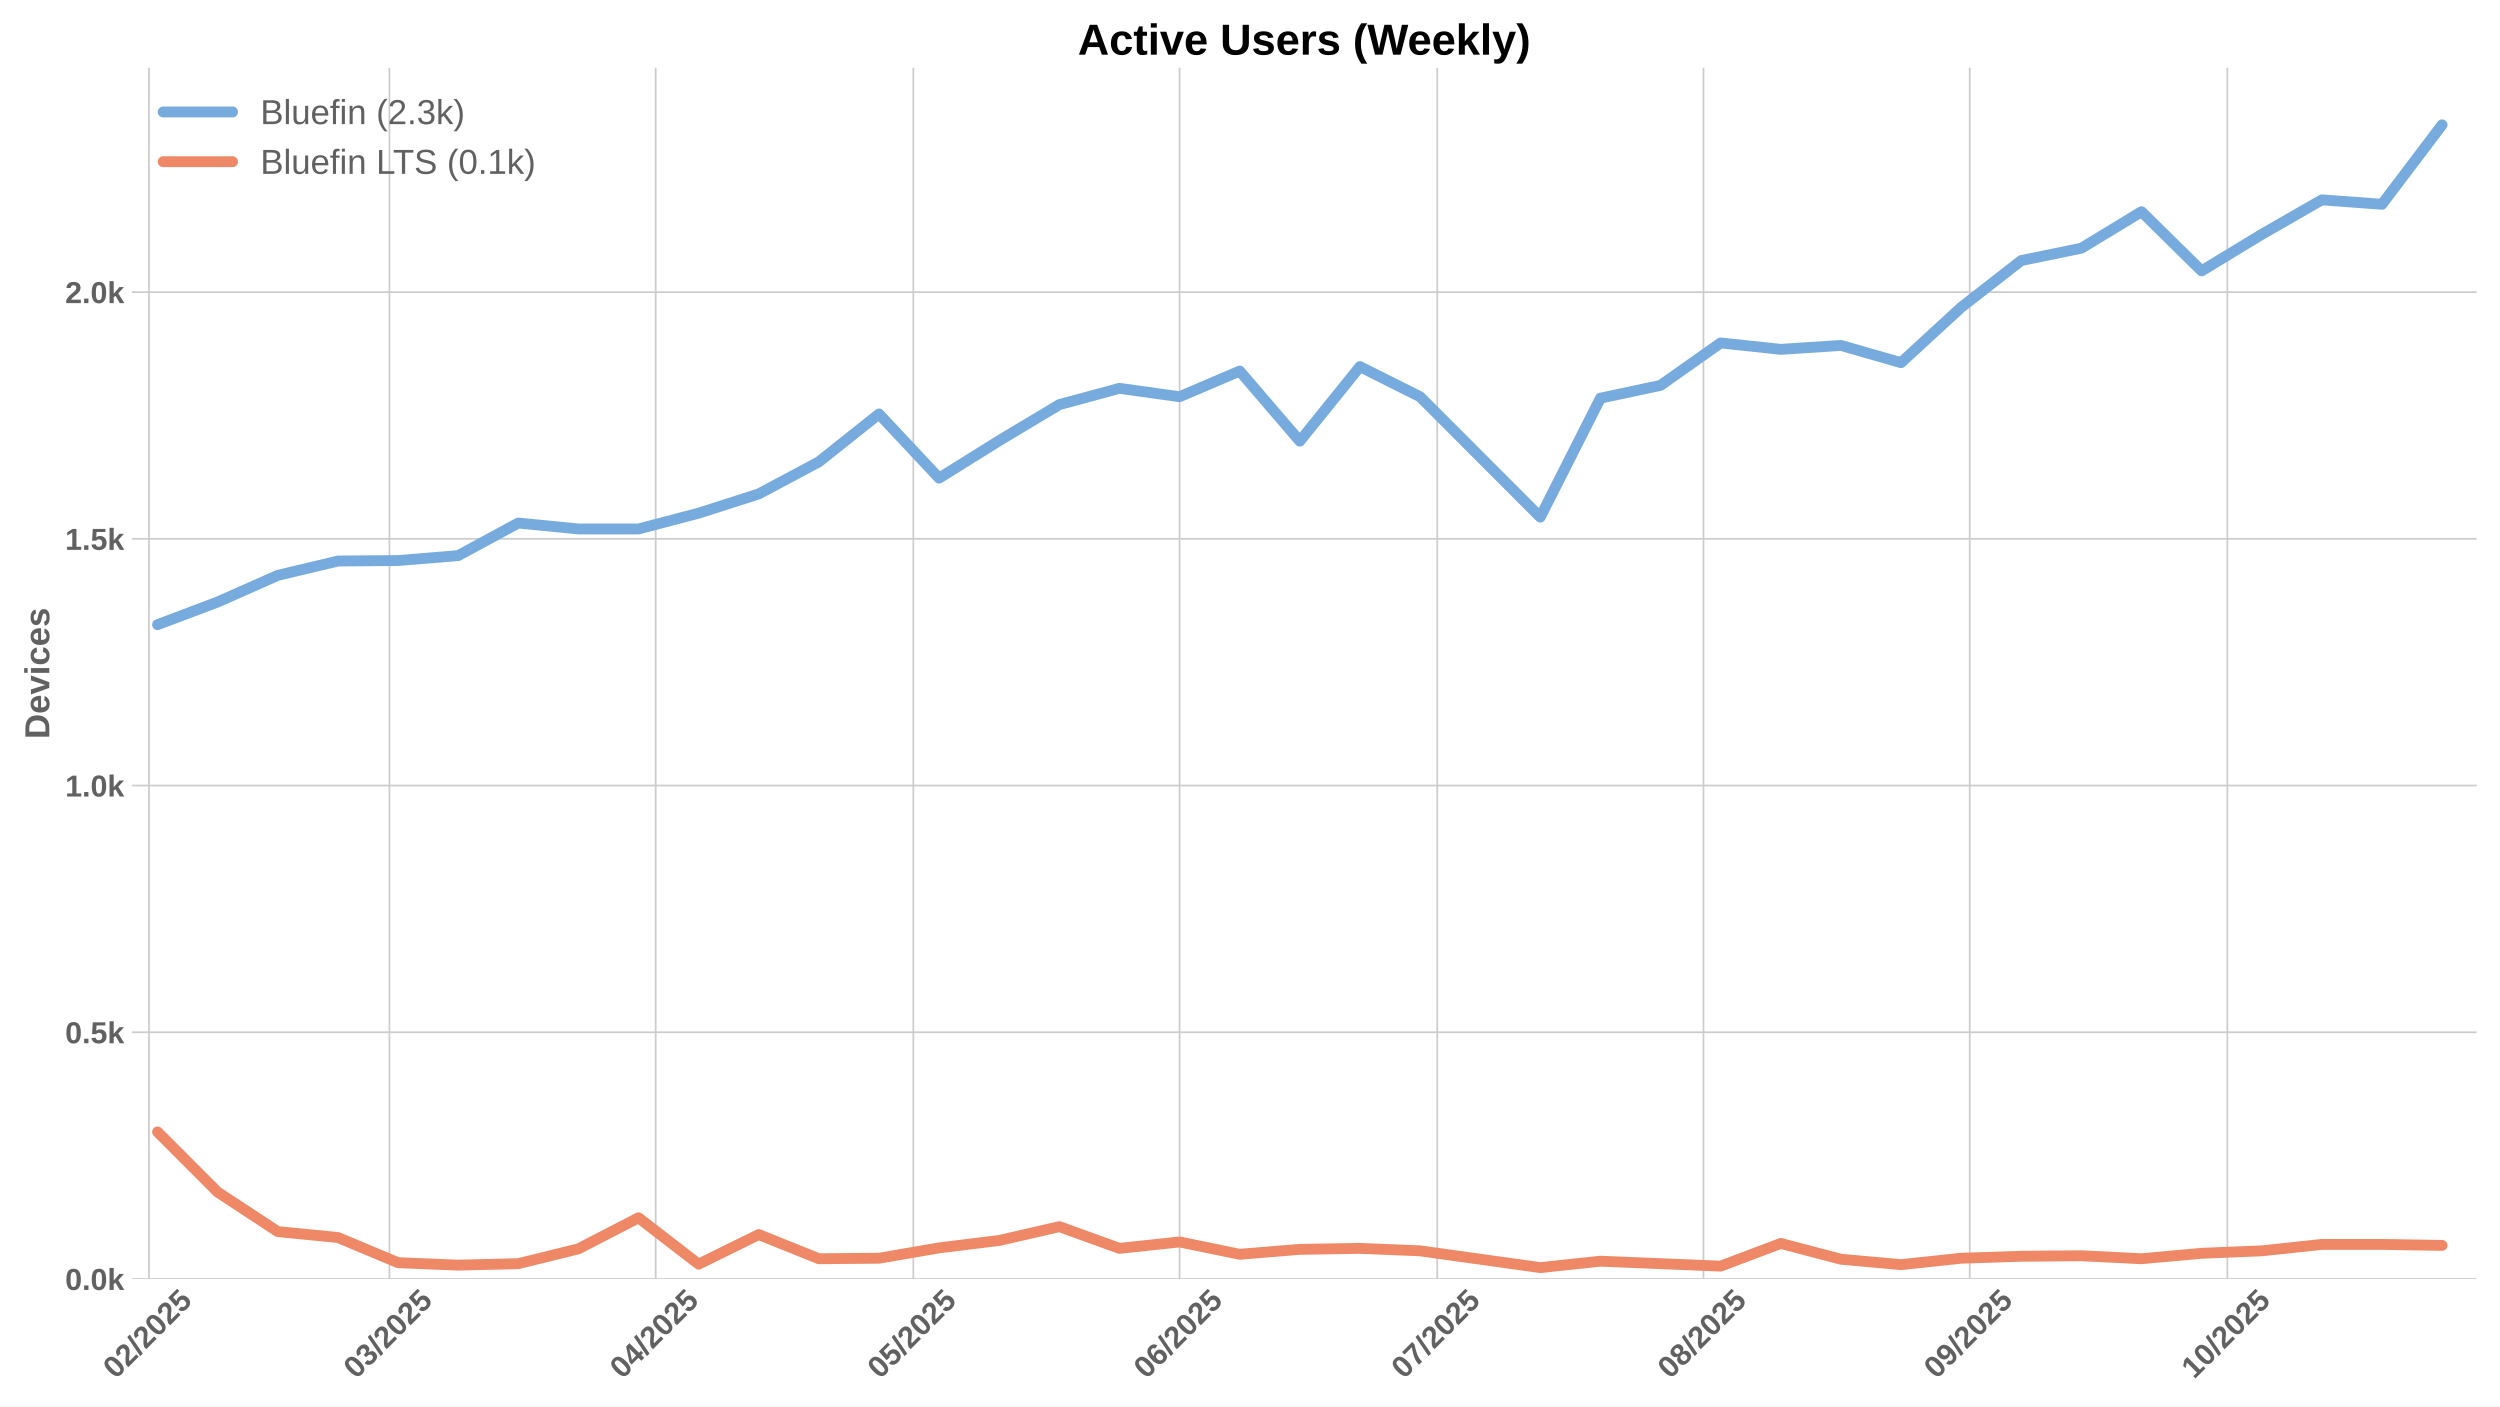
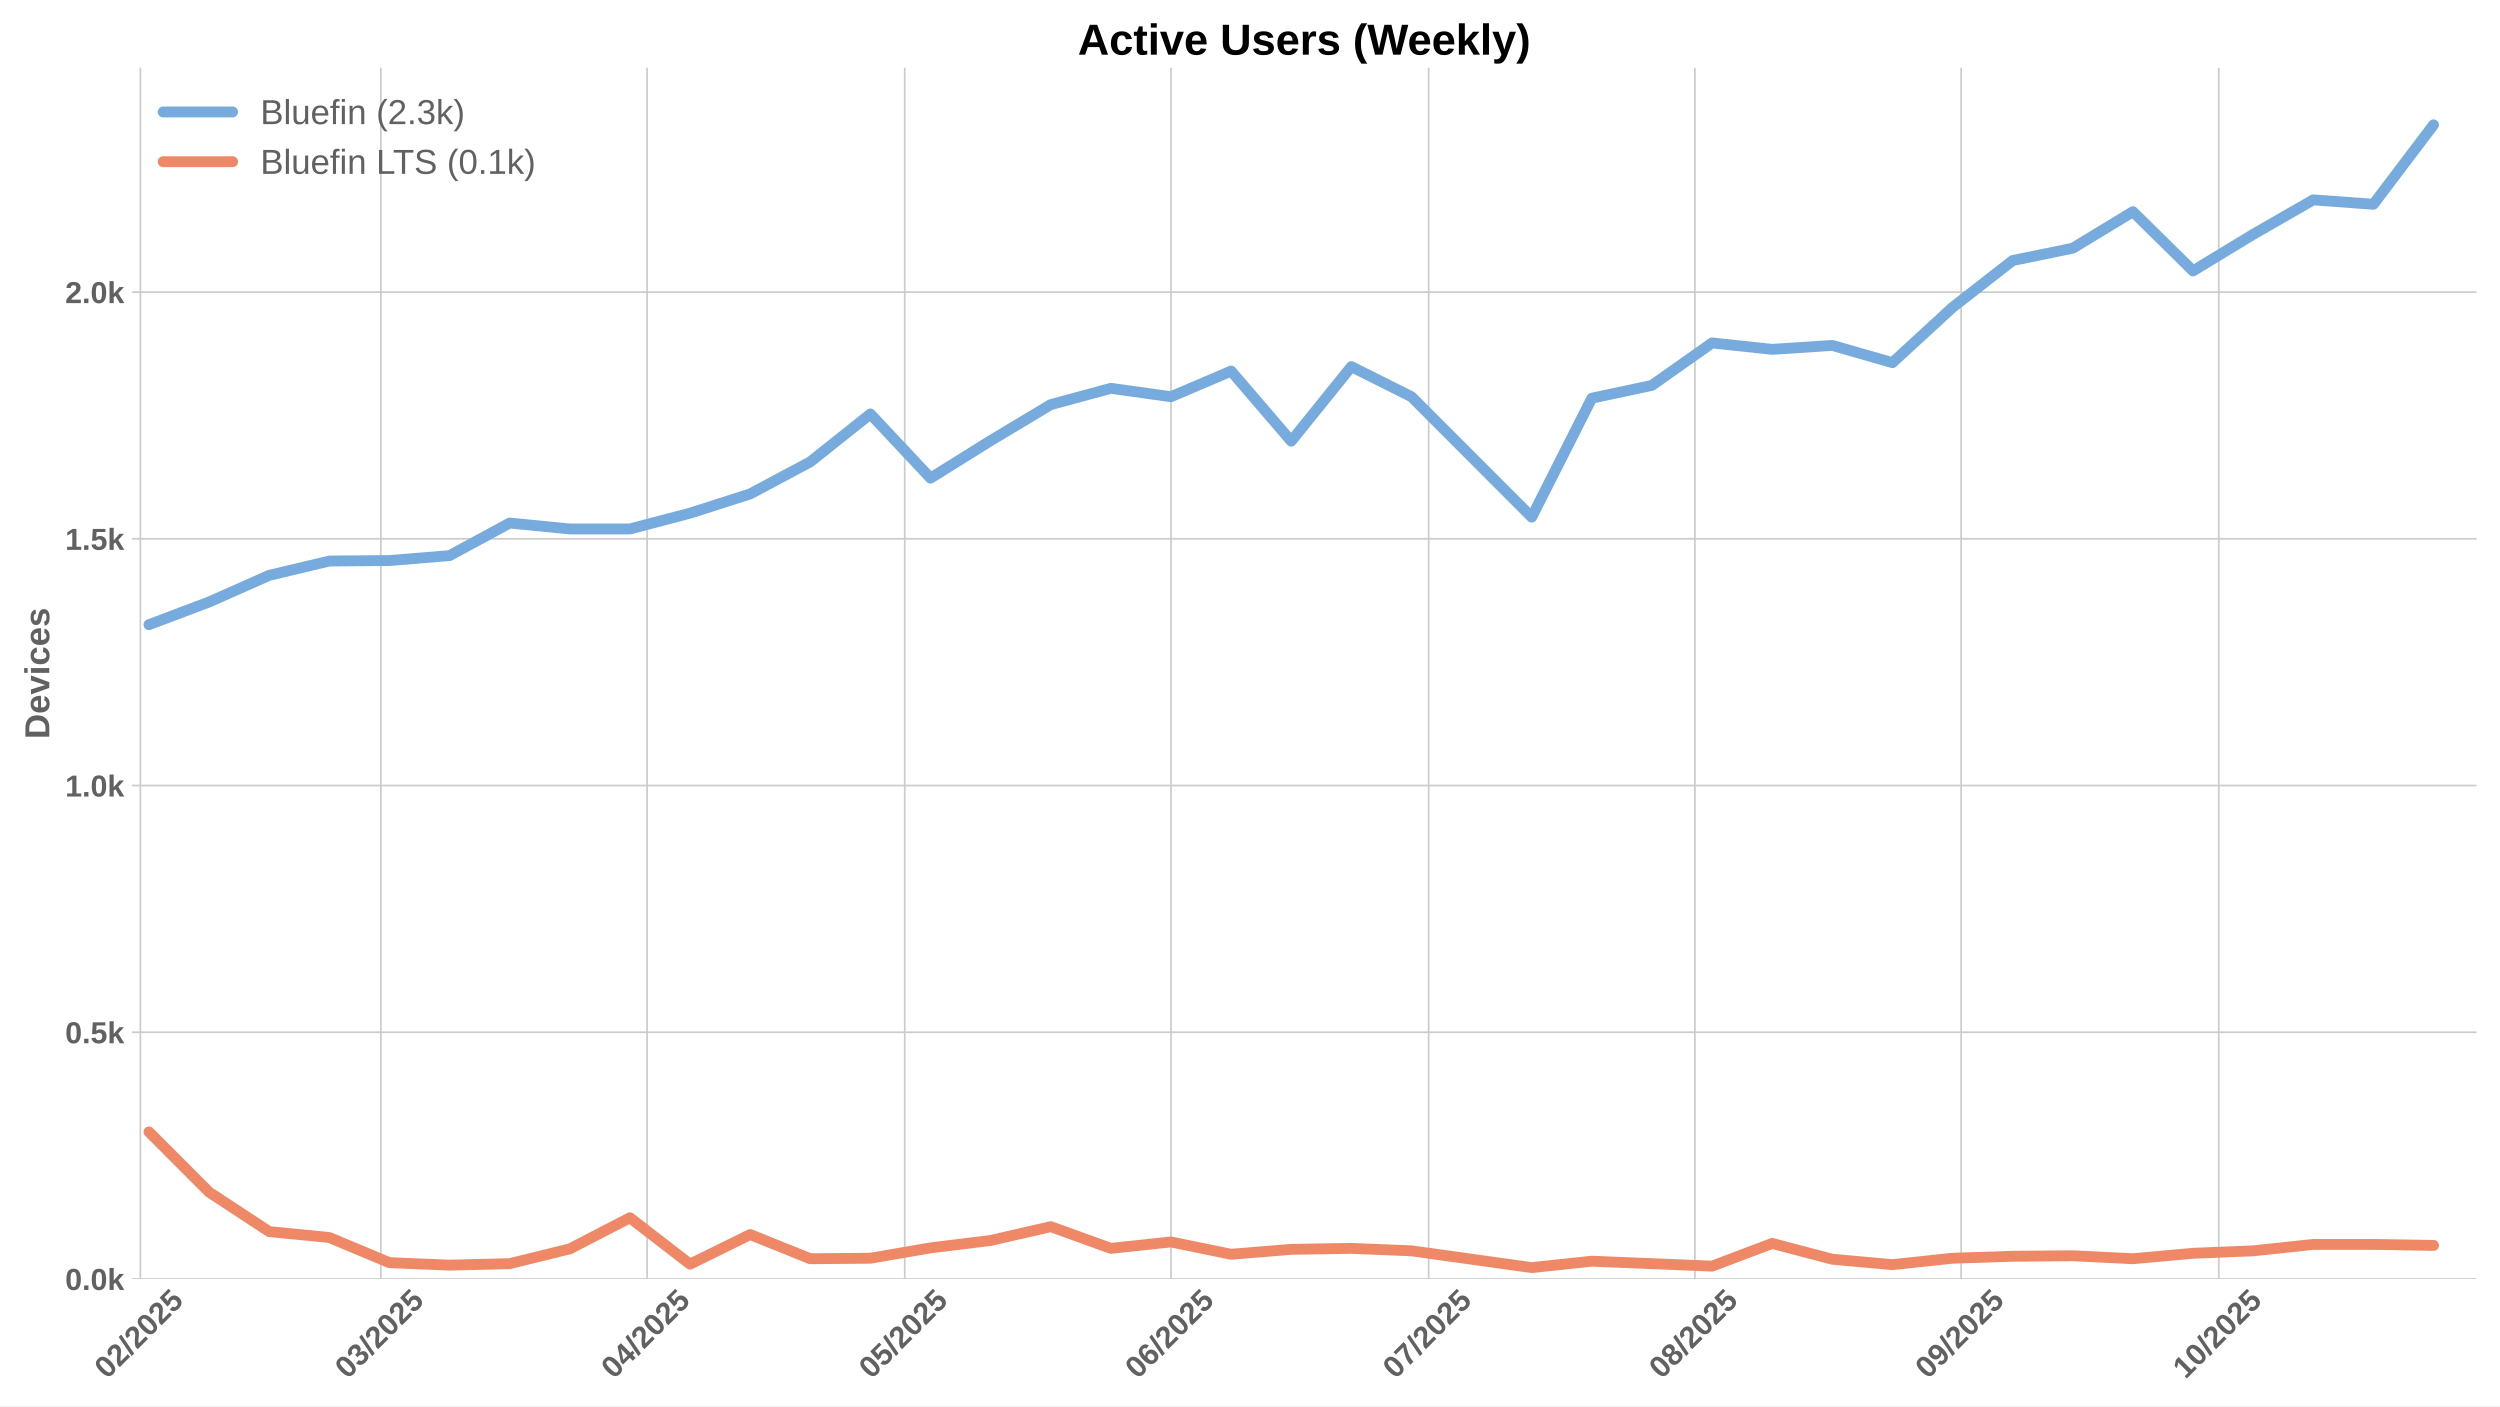
<svg xmlns="http://www.w3.org/2000/svg" xmlns:xlink="http://www.w3.org/1999/xlink" width="1152pt" height="648pt" viewBox="0 0 1152 648" version="1.1">
  <defs>
    <style type="text/css">*{stroke-linejoin: round; stroke-linecap: butt}</style>
  </defs>
  <g id="figure_1">
    <g id="patch_1">
      <path d="M 0 648  L 1152 648  L 1152 0  L 0 0  z " style="fill: #ffffff" />
    </g>
    <g id="axes_1">
      <g id="patch_2">
        <path d="M 60.78 589.343  L 1141.2 589.343  L 1141.2 31.2  L 60.78 31.2  z " style="fill: #ffffff" />
      </g>
      <g id="matplotlib.axis_1">
        <g id="xtick_1">
          <g id="line2d_1">
-             <path d="M 68.638 589.343  L 68.638 31.2  " clip-path="url(#p737e55e850)" style="fill: none; stroke: #cccccc; stroke-width: 0.8; stroke-linecap: round" />
+             <path d="M 64.682 589.343  L 64.682 31.2  " clip-path="url(#p8b0624a74e)" style="fill: none; stroke: #cccccc; stroke-width: 0.8; stroke-linecap: round" />
          </g>
          <g id="line2d_2" />
          <g id="text_1">
-             <g style="fill: #616161" transform="translate(53.30757 635.7977) rotate(-45) scale(0.14 -0.14)">
+             <g style="fill: #616161" transform="translate(49.35197 635.7977) rotate(-45) scale(0.14 -0.14)">
              <defs>
                <path id="LiberationSans-Bold-30" d="M 3297 2203  Q 3297 1088 2914 512  Q 2531 -63 1766 -63  Q 253 -63 253 2203  Q 253 2994 418 3494  Q 584 3994 915 4231  Q 1247 4469 1791 4469  Q 2572 4469 2934 3903  Q 3297 3338 3297 2203  z M 2416 2203  Q 2416 2813 2356 3150  Q 2297 3488 2165 3634  Q 2034 3781 1784 3781  Q 1519 3781 1383 3632  Q 1247 3484 1189 3148  Q 1131 2813 1131 2203  Q 1131 1600 1192 1261  Q 1253 922 1386 775  Q 1519 628 1772 628  Q 2022 628 2158 783  Q 2294 938 2355 1278  Q 2416 1619 2416 2203  z " transform="scale(0.015625)" />
                <path id="LiberationSans-Bold-32" d="M 222 0  L 222 609  Q 394 988 711 1347  Q 1028 1706 1509 2097  Q 1972 2472 2158 2715  Q 2344 2959 2344 3194  Q 2344 3769 1766 3769  Q 1484 3769 1336 3617  Q 1188 3466 1144 3163  L 259 3213  Q 334 3825 717 4147  Q 1100 4469 1759 4469  Q 2472 4469 2853 4144  Q 3234 3819 3234 3231  Q 3234 2922 3112 2672  Q 2991 2422 2800 2211  Q 2609 2000 2376 1815  Q 2144 1631 1925 1456  Q 1706 1281 1526 1103  Q 1347 925 1259 722  L 3303 722  L 3303 0  L 222 0  z " transform="scale(0.015625)" />
                <path id="LiberationSans-Bold-2f" d="M 63 -128  L 972 4638  L 1716 4638  L 822 -128  L 63 -128  z " transform="scale(0.015625)" />
                <path id="LiberationSans-Bold-35" d="M 3381 1466  Q 3381 766 2945 351  Q 2509 -63 1750 -63  Q 1088 -63 689 235  Q 291 534 197 1100  L 1075 1172  Q 1144 891 1319 762  Q 1494 634 1759 634  Q 2088 634 2283 843  Q 2478 1053 2478 1447  Q 2478 1794 2293 2001  Q 2109 2209 1778 2209  Q 1413 2209 1181 1925  L 325 1925  L 478 4403  L 3125 4403  L 3125 3750  L 1275 3750  L 1203 2638  Q 1522 2919 2000 2919  Q 2628 2919 3004 2528  Q 3381 2138 3381 1466  z " transform="scale(0.015625)" />
              </defs>
              <use xlink:href="#LiberationSans-Bold-30" />
              <use xlink:href="#LiberationSans-Bold-32" transform="translate(55.61523 0)" />
              <use xlink:href="#LiberationSans-Bold-2f" transform="translate(111.2305 0)" />
              <use xlink:href="#LiberationSans-Bold-32" transform="translate(139.0137 0)" />
              <use xlink:href="#LiberationSans-Bold-30" transform="translate(194.6289 0)" />
              <use xlink:href="#LiberationSans-Bold-32" transform="translate(250.2441 0)" />
              <use xlink:href="#LiberationSans-Bold-35" transform="translate(305.8594 0)" />
            </g>
          </g>
        </g>
        <g id="xtick_2">
          <g id="line2d_3">
-             <path d="M 179.45 589.343  L 179.45 31.2  " clip-path="url(#p737e55e850)" style="fill: none; stroke: #cccccc; stroke-width: 0.8; stroke-linecap: round" />
+             <path d="M 175.495 589.343  L 175.495 31.2  " clip-path="url(#p8b0624a74e)" style="fill: none; stroke: #cccccc; stroke-width: 0.8; stroke-linecap: round" />
          </g>
          <g id="line2d_4" />
          <g id="text_2">
-             <g style="fill: #616161" transform="translate(164.1199 635.7977) rotate(-45) scale(0.14 -0.14)">
+             <g style="fill: #616161" transform="translate(160.1643 635.7977) rotate(-45) scale(0.14 -0.14)">
              <defs>
                <path id="LiberationSans-Bold-33" d="M 3328 1222  Q 3328 603 2922 265  Q 2516 -72 1766 -72  Q 1056 -72 637 254  Q 219 581 147 1197  L 1041 1275  Q 1125 641 1763 641  Q 2078 641 2253 797  Q 2428 953 2428 1275  Q 2428 1569 2215 1725  Q 2003 1881 1584 1881  L 1278 1881  L 1278 2591  L 1566 2591  Q 1944 2591 2134 2745  Q 2325 2900 2325 3188  Q 2325 3459 2173 3614  Q 2022 3769 1731 3769  Q 1459 3769 1292 3619  Q 1125 3469 1100 3194  L 222 3256  Q 291 3825 694 4147  Q 1097 4469 1747 4469  Q 2438 4469 2827 4158  Q 3216 3847 3216 3297  Q 3216 2884 2973 2618  Q 2731 2353 2275 2266  L 2275 2253  Q 2781 2194 3054 1920  Q 3328 1647 3328 1222  z " transform="scale(0.015625)" />
              </defs>
              <use xlink:href="#LiberationSans-Bold-30" />
              <use xlink:href="#LiberationSans-Bold-33" transform="translate(55.61523 0)" />
              <use xlink:href="#LiberationSans-Bold-2f" transform="translate(111.2305 0)" />
              <use xlink:href="#LiberationSans-Bold-32" transform="translate(139.0137 0)" />
              <use xlink:href="#LiberationSans-Bold-30" transform="translate(194.6289 0)" />
              <use xlink:href="#LiberationSans-Bold-32" transform="translate(250.2441 0)" />
              <use xlink:href="#LiberationSans-Bold-35" transform="translate(305.8594 0)" />
            </g>
          </g>
        </g>
        <g id="xtick_3">
          <g id="line2d_5">
-             <path d="M 302.135 589.343  L 302.135 31.2  " clip-path="url(#p737e55e850)" style="fill: none; stroke: #cccccc; stroke-width: 0.8; stroke-linecap: round" />
+             <path d="M 298.18 589.343  L 298.18 31.2  " clip-path="url(#p8b0624a74e)" style="fill: none; stroke: #cccccc; stroke-width: 0.8; stroke-linecap: round" />
          </g>
          <g id="line2d_6" />
          <g id="text_3">
-             <g style="fill: #616161" transform="translate(286.8049 635.7977) rotate(-45) scale(0.14 -0.14)">
+             <g style="fill: #616161" transform="translate(282.8493 635.7977) rotate(-45) scale(0.14 -0.14)">
              <defs>
                <path id="LiberationSans-Bold-34" d="M 2938 897  L 2938 0  L 2100 0  L 2100 897  L 97 897  L 97 1556  L 1956 4403  L 2938 4403  L 2938 1550  L 3525 1550  L 3525 897  L 2938 897  z M 2100 2991  Q 2100 3159 2111 3356  Q 2122 3553 2128 3609  Q 2047 3434 1834 3103  L 813 1550  L 2100 1550  L 2100 2991  z " transform="scale(0.015625)" />
              </defs>
              <use xlink:href="#LiberationSans-Bold-30" />
              <use xlink:href="#LiberationSans-Bold-34" transform="translate(55.61523 0)" />
              <use xlink:href="#LiberationSans-Bold-2f" transform="translate(111.2305 0)" />
              <use xlink:href="#LiberationSans-Bold-32" transform="translate(139.0137 0)" />
              <use xlink:href="#LiberationSans-Bold-30" transform="translate(194.6289 0)" />
              <use xlink:href="#LiberationSans-Bold-32" transform="translate(250.2441 0)" />
              <use xlink:href="#LiberationSans-Bold-35" transform="translate(305.8594 0)" />
            </g>
          </g>
        </g>
        <g id="xtick_4">
          <g id="line2d_7">
-             <path d="M 420.863 589.343  L 420.863 31.2  " clip-path="url(#p737e55e850)" style="fill: none; stroke: #cccccc; stroke-width: 0.8; stroke-linecap: round" />
+             <path d="M 416.907 589.343  L 416.907 31.2  " clip-path="url(#p8b0624a74e)" style="fill: none; stroke: #cccccc; stroke-width: 0.8; stroke-linecap: round" />
          </g>
          <g id="line2d_8" />
          <g id="text_4">
-             <g style="fill: #616161" transform="translate(405.5324 635.7977) rotate(-45) scale(0.14 -0.14)">
+             <g style="fill: #616161" transform="translate(401.5768 635.7977) rotate(-45) scale(0.14 -0.14)">
              <use xlink:href="#LiberationSans-Bold-30" />
              <use xlink:href="#LiberationSans-Bold-35" transform="translate(55.61523 0)" />
              <use xlink:href="#LiberationSans-Bold-2f" transform="translate(111.2305 0)" />
              <use xlink:href="#LiberationSans-Bold-32" transform="translate(139.0137 0)" />
              <use xlink:href="#LiberationSans-Bold-30" transform="translate(194.6289 0)" />
              <use xlink:href="#LiberationSans-Bold-32" transform="translate(250.2441 0)" />
              <use xlink:href="#LiberationSans-Bold-35" transform="translate(305.8594 0)" />
            </g>
          </g>
        </g>
        <g id="xtick_5">
          <g id="line2d_9">
-             <path d="M 543.548 589.343  L 543.548 31.2  " clip-path="url(#p737e55e850)" style="fill: none; stroke: #cccccc; stroke-width: 0.8; stroke-linecap: round" />
+             <path d="M 539.592 589.343  L 539.592 31.2  " clip-path="url(#p8b0624a74e)" style="fill: none; stroke: #cccccc; stroke-width: 0.8; stroke-linecap: round" />
          </g>
          <g id="line2d_10" />
          <g id="text_5">
-             <g style="fill: #616161" transform="translate(528.2175 635.7977) rotate(-45) scale(0.14 -0.14)">
+             <g style="fill: #616161" transform="translate(524.2619 635.7977) rotate(-45) scale(0.14 -0.14)">
              <defs>
                <path id="LiberationSans-Bold-36" d="M 3328 1441  Q 3328 738 2934 337  Q 2541 -63 1847 -63  Q 1069 -63 651 482  Q 234 1028 234 2100  Q 234 3278 657 3873  Q 1081 4469 1869 4469  Q 2428 4469 2751 4222  Q 3075 3975 3209 3456  L 2381 3341  Q 2263 3775 1850 3775  Q 1497 3775 1295 3422  Q 1094 3069 1094 2350  Q 1234 2584 1484 2709  Q 1734 2834 2050 2834  Q 2641 2834 2984 2459  Q 3328 2084 3328 1441  z M 2447 1416  Q 2447 1791 2273 1989  Q 2100 2188 1797 2188  Q 1506 2188 1331 2002  Q 1156 1816 1156 1509  Q 1156 1125 1339 873  Q 1522 622 1819 622  Q 2116 622 2281 833  Q 2447 1044 2447 1416  z " transform="scale(0.015625)" />
              </defs>
              <use xlink:href="#LiberationSans-Bold-30" />
              <use xlink:href="#LiberationSans-Bold-36" transform="translate(55.61523 0)" />
              <use xlink:href="#LiberationSans-Bold-2f" transform="translate(111.2305 0)" />
              <use xlink:href="#LiberationSans-Bold-32" transform="translate(139.0137 0)" />
              <use xlink:href="#LiberationSans-Bold-30" transform="translate(194.6289 0)" />
              <use xlink:href="#LiberationSans-Bold-32" transform="translate(250.2441 0)" />
              <use xlink:href="#LiberationSans-Bold-35" transform="translate(305.8594 0)" />
            </g>
          </g>
        </g>
        <g id="xtick_6">
          <g id="line2d_11">
-             <path d="M 662.275 589.343  L 662.275 31.2  " clip-path="url(#p737e55e850)" style="fill: none; stroke: #cccccc; stroke-width: 0.8; stroke-linecap: round" />
+             <path d="M 658.32 589.343  L 658.32 31.2  " clip-path="url(#p8b0624a74e)" style="fill: none; stroke: #cccccc; stroke-width: 0.8; stroke-linecap: round" />
          </g>
          <g id="line2d_12" />
          <g id="text_6">
-             <g style="fill: #616161" transform="translate(646.9449 635.7977) rotate(-45) scale(0.14 -0.14)">
+             <g style="fill: #616161" transform="translate(642.9893 635.7977) rotate(-45) scale(0.14 -0.14)">
              <defs>
                <path id="LiberationSans-Bold-37" d="M 3278 3706  Q 2981 3238 2717 2797  Q 2453 2356 2256 1911  Q 2059 1466 1945 995  Q 1831 525 1831 0  L 916 0  Q 916 550 1059 1064  Q 1203 1578 1475 2111  Q 1747 2644 2463 3681  L 275 3681  L 275 4403  L 3278 4403  L 3278 3706  z " transform="scale(0.015625)" />
              </defs>
              <use xlink:href="#LiberationSans-Bold-30" />
              <use xlink:href="#LiberationSans-Bold-37" transform="translate(55.61523 0)" />
              <use xlink:href="#LiberationSans-Bold-2f" transform="translate(111.2305 0)" />
              <use xlink:href="#LiberationSans-Bold-32" transform="translate(139.0137 0)" />
              <use xlink:href="#LiberationSans-Bold-30" transform="translate(194.6289 0)" />
              <use xlink:href="#LiberationSans-Bold-32" transform="translate(250.2441 0)" />
              <use xlink:href="#LiberationSans-Bold-35" transform="translate(305.8594 0)" />
            </g>
          </g>
        </g>
        <g id="xtick_7">
          <g id="line2d_13">
-             <path d="M 784.96 589.343  L 784.96 31.2  " clip-path="url(#p737e55e850)" style="fill: none; stroke: #cccccc; stroke-width: 0.8; stroke-linecap: round" />
+             <path d="M 781.005 589.343  L 781.005 31.2  " clip-path="url(#p8b0624a74e)" style="fill: none; stroke: #cccccc; stroke-width: 0.8; stroke-linecap: round" />
          </g>
          <g id="line2d_14" />
          <g id="text_7">
-             <g style="fill: #616161" transform="translate(769.63 635.7977) rotate(-45) scale(0.14 -0.14)">
+             <g style="fill: #616161" transform="translate(765.6744 635.7977) rotate(-45) scale(0.14 -0.14)">
              <defs>
                <path id="LiberationSans-Bold-38" d="M 3363 1241  Q 3363 622 2953 279  Q 2544 -63 1784 -63  Q 1031 -63 617 278  Q 203 619 203 1234  Q 203 1656 447 1945  Q 691 2234 1100 2303  L 1100 2316  Q 744 2394 525 2669  Q 306 2944 306 3303  Q 306 3844 689 4156  Q 1072 4469 1772 4469  Q 2488 4469 2870 4164  Q 3253 3859 3253 3297  Q 3253 2938 3036 2666  Q 2819 2394 2453 2322  L 2453 2309  Q 2878 2241 3120 1961  Q 3363 1681 3363 1241  z M 2350 3250  Q 2350 3563 2206 3708  Q 2063 3853 1772 3853  Q 1203 3853 1203 3250  Q 1203 2619 1778 2619  Q 2066 2619 2208 2766  Q 2350 2913 2350 3250  z M 2453 1313  Q 2453 2003 1766 2003  Q 1447 2003 1276 1822  Q 1106 1641 1106 1300  Q 1106 913 1275 734  Q 1444 556 1791 556  Q 2131 556 2292 734  Q 2453 913 2453 1313  z " transform="scale(0.015625)" />
              </defs>
              <use xlink:href="#LiberationSans-Bold-30" />
              <use xlink:href="#LiberationSans-Bold-38" transform="translate(55.61523 0)" />
              <use xlink:href="#LiberationSans-Bold-2f" transform="translate(111.2305 0)" />
              <use xlink:href="#LiberationSans-Bold-32" transform="translate(139.0137 0)" />
              <use xlink:href="#LiberationSans-Bold-30" transform="translate(194.6289 0)" />
              <use xlink:href="#LiberationSans-Bold-32" transform="translate(250.2441 0)" />
              <use xlink:href="#LiberationSans-Bold-35" transform="translate(305.8594 0)" />
            </g>
          </g>
        </g>
        <g id="xtick_8">
          <g id="line2d_15">
-             <path d="M 907.645 589.343  L 907.645 31.2  " clip-path="url(#p737e55e850)" style="fill: none; stroke: #cccccc; stroke-width: 0.8; stroke-linecap: round" />
+             <path d="M 903.69 589.343  L 903.69 31.2  " clip-path="url(#p8b0624a74e)" style="fill: none; stroke: #cccccc; stroke-width: 0.8; stroke-linecap: round" />
          </g>
          <g id="line2d_16" />
          <g id="text_8">
-             <g style="fill: #616161" transform="translate(892.315 635.7977) rotate(-45) scale(0.14 -0.14)">
+             <g style="fill: #616161" transform="translate(888.3594 635.7977) rotate(-45) scale(0.14 -0.14)">
              <defs>
                <path id="LiberationSans-Bold-39" d="M 3322 2272  Q 3322 1100 2894 518  Q 2466 -63 1678 -63  Q 1097 -63 767 185  Q 438 434 300 972  L 1125 1088  Q 1247 628 1688 628  Q 2056 628 2254 981  Q 2453 1334 2459 2028  Q 2341 1794 2070 1661  Q 1800 1528 1488 1528  Q 906 1528 564 1923  Q 222 2319 222 2994  Q 222 3688 623 4078  Q 1025 4469 1759 4469  Q 2550 4469 2936 3920  Q 3322 3372 3322 2272  z M 2394 2888  Q 2394 3297 2214 3539  Q 2034 3781 1738 3781  Q 1447 3781 1280 3570  Q 1113 3359 1113 2988  Q 1113 2622 1278 2401  Q 1444 2181 1741 2181  Q 2022 2181 2208 2373  Q 2394 2566 2394 2888  z " transform="scale(0.015625)" />
              </defs>
              <use xlink:href="#LiberationSans-Bold-30" />
              <use xlink:href="#LiberationSans-Bold-39" transform="translate(55.61523 0)" />
              <use xlink:href="#LiberationSans-Bold-2f" transform="translate(111.2305 0)" />
              <use xlink:href="#LiberationSans-Bold-32" transform="translate(139.0137 0)" />
              <use xlink:href="#LiberationSans-Bold-30" transform="translate(194.6289 0)" />
              <use xlink:href="#LiberationSans-Bold-32" transform="translate(250.2441 0)" />
              <use xlink:href="#LiberationSans-Bold-35" transform="translate(305.8594 0)" />
            </g>
          </g>
        </g>
        <g id="xtick_9">
          <g id="line2d_17">
-             <path d="M 1026.373 589.343  L 1026.373 31.2  " clip-path="url(#p737e55e850)" style="fill: none; stroke: #cccccc; stroke-width: 0.8; stroke-linecap: round" />
+             <path d="M 1022.417 589.343  L 1022.417 31.2  " clip-path="url(#p8b0624a74e)" style="fill: none; stroke: #cccccc; stroke-width: 0.8; stroke-linecap: round" />
          </g>
          <g id="line2d_18" />
          <g id="text_9">
-             <g style="fill: #616161" transform="translate(1011.043 635.7977) rotate(-45) scale(0.14 -0.14)">
+             <g style="fill: #616161" transform="translate(1007.087 635.7977) rotate(-45) scale(0.14 -0.14)">
              <defs>
                <path id="LiberationSans-Bold-31" d="M 403 0  L 403 653  L 1494 653  L 1494 3656  L 438 2997  L 438 3688  L 1541 4403  L 2372 4403  L 2372 653  L 3381 653  L 3381 0  L 403 0  z " transform="scale(0.015625)" />
              </defs>
              <use xlink:href="#LiberationSans-Bold-31" />
              <use xlink:href="#LiberationSans-Bold-30" transform="translate(55.61523 0)" />
              <use xlink:href="#LiberationSans-Bold-2f" transform="translate(111.2305 0)" />
              <use xlink:href="#LiberationSans-Bold-32" transform="translate(139.0137 0)" />
              <use xlink:href="#LiberationSans-Bold-30" transform="translate(194.6289 0)" />
              <use xlink:href="#LiberationSans-Bold-32" transform="translate(250.2441 0)" />
              <use xlink:href="#LiberationSans-Bold-35" transform="translate(305.8594 0)" />
            </g>
          </g>
        </g>
      </g>
      <g id="matplotlib.axis_2">
        <g id="ytick_1">
          <g id="line2d_19">
-             <path d="M 60.78 589.343  L 1141.2 589.343  " clip-path="url(#p737e55e850)" style="fill: none; stroke: #cccccc; stroke-width: 0.8; stroke-linecap: round" />
+             <path d="M 60.78 589.343  L 1141.2 589.343  " clip-path="url(#p8b0624a74e)" style="fill: none; stroke: #cccccc; stroke-width: 0.8; stroke-linecap: round" />
          </g>
          <g id="line2d_20" />
          <g id="text_10">
            <g style="fill: #616161" transform="translate(30.03469 594.416) scale(0.14 -0.14)">
              <defs>
                <path id="LiberationSans-Bold-2e" d="M 434 0  L 434 953  L 1338 953  L 1338 0  L 434 0  z " transform="scale(0.015625)" />
                <path id="LiberationSans-Bold-6b" d="M 2606 0  L 1703 1531  L 1325 1269  L 1325 0  L 447 0  L 447 4638  L 1325 4638  L 1325 1981  L 2531 3381  L 3475 3381  L 2288 2063  L 3566 0  L 2606 0  z " transform="scale(0.015625)" />
              </defs>
              <use xlink:href="#LiberationSans-Bold-30" />
              <use xlink:href="#LiberationSans-Bold-2e" transform="translate(55.61523 0)" />
              <use xlink:href="#LiberationSans-Bold-30" transform="translate(83.39844 0)" />
              <use xlink:href="#LiberationSans-Bold-6b" transform="translate(139.0137 0)" />
            </g>
          </g>
        </g>
        <g id="ytick_2">
          <g id="line2d_21">
-             <path d="M 60.78 475.659  L 1141.2 475.659  " clip-path="url(#p737e55e850)" style="fill: none; stroke: #cccccc; stroke-width: 0.8; stroke-linecap: round" />
+             <path d="M 60.78 475.659  L 1141.2 475.659  " clip-path="url(#p8b0624a74e)" style="fill: none; stroke: #cccccc; stroke-width: 0.8; stroke-linecap: round" />
          </g>
          <g id="line2d_22" />
          <g id="text_11">
            <g style="fill: #616161" transform="translate(30.03469 480.732) scale(0.14 -0.14)">
              <use xlink:href="#LiberationSans-Bold-30" />
              <use xlink:href="#LiberationSans-Bold-2e" transform="translate(55.61523 0)" />
              <use xlink:href="#LiberationSans-Bold-35" transform="translate(83.39844 0)" />
              <use xlink:href="#LiberationSans-Bold-6b" transform="translate(139.0137 0)" />
            </g>
          </g>
        </g>
        <g id="ytick_3">
          <g id="line2d_23">
-             <path d="M 60.78 361.975  L 1141.2 361.975  " clip-path="url(#p737e55e850)" style="fill: none; stroke: #cccccc; stroke-width: 0.8; stroke-linecap: round" />
+             <path d="M 60.78 361.975  L 1141.2 361.975  " clip-path="url(#p8b0624a74e)" style="fill: none; stroke: #cccccc; stroke-width: 0.8; stroke-linecap: round" />
          </g>
          <g id="line2d_24" />
          <g id="text_12">
            <g style="fill: #616161" transform="translate(30.03469 367.0479) scale(0.14 -0.14)">
              <use xlink:href="#LiberationSans-Bold-31" />
              <use xlink:href="#LiberationSans-Bold-2e" transform="translate(55.61523 0)" />
              <use xlink:href="#LiberationSans-Bold-30" transform="translate(83.39844 0)" />
              <use xlink:href="#LiberationSans-Bold-6b" transform="translate(139.0137 0)" />
            </g>
          </g>
        </g>
        <g id="ytick_4">
          <g id="line2d_25">
-             <path d="M 60.78 248.291  L 1141.2 248.291  " clip-path="url(#p737e55e850)" style="fill: none; stroke: #cccccc; stroke-width: 0.8; stroke-linecap: round" />
+             <path d="M 60.78 248.291  L 1141.2 248.291  " clip-path="url(#p8b0624a74e)" style="fill: none; stroke: #cccccc; stroke-width: 0.8; stroke-linecap: round" />
          </g>
          <g id="line2d_26" />
          <g id="text_13">
            <g style="fill: #616161" transform="translate(30.03469 253.3639) scale(0.14 -0.14)">
              <use xlink:href="#LiberationSans-Bold-31" />
              <use xlink:href="#LiberationSans-Bold-2e" transform="translate(55.61523 0)" />
              <use xlink:href="#LiberationSans-Bold-35" transform="translate(83.39844 0)" />
              <use xlink:href="#LiberationSans-Bold-6b" transform="translate(139.0137 0)" />
            </g>
          </g>
        </g>
        <g id="ytick_5">
          <g id="line2d_27">
-             <path d="M 60.78 134.607  L 1141.2 134.607  " clip-path="url(#p737e55e850)" style="fill: none; stroke: #cccccc; stroke-width: 0.8; stroke-linecap: round" />
+             <path d="M 60.78 134.607  L 1141.2 134.607  " clip-path="url(#p8b0624a74e)" style="fill: none; stroke: #cccccc; stroke-width: 0.8; stroke-linecap: round" />
          </g>
          <g id="line2d_28" />
          <g id="text_14">
            <g style="fill: #616161" transform="translate(30.03469 139.6798) scale(0.14 -0.14)">
              <use xlink:href="#LiberationSans-Bold-32" />
              <use xlink:href="#LiberationSans-Bold-2e" transform="translate(55.61523 0)" />
              <use xlink:href="#LiberationSans-Bold-30" transform="translate(83.39844 0)" />
              <use xlink:href="#LiberationSans-Bold-6b" transform="translate(139.0137 0)" />
            </g>
          </g>
        </g>
        <g id="text_15">
          <g style="fill: #616161" transform="translate(22.71469 340.5153) rotate(-90) scale(0.16 -0.16)">
            <defs>
              <path id="LiberationSans-Bold-44" d="M 4353 2234  Q 4353 1553 4086 1045  Q 3819 538 3330 269  Q 2841 0 2209 0  L 428 0  L 428 4403  L 2022 4403  Q 3134 4403 3743 3842  Q 4353 3281 4353 2234  z M 3425 2234  Q 3425 2944 3056 3317  Q 2688 3691 2003 3691  L 1350 3691  L 1350 713  L 2131 713  Q 2725 713 3075 1122  Q 3425 1531 3425 2234  z " transform="scale(0.015625)" />
              <path id="LiberationSans-Bold-65" d="M 1831 -63  Q 1069 -63 659 389  Q 250 841 250 1706  Q 250 2544 665 2994  Q 1081 3444 1844 3444  Q 2572 3444 2956 2961  Q 3341 2478 3341 1547  L 3341 1522  L 1172 1522  Q 1172 1028 1355 776  Q 1538 525 1875 525  Q 2341 525 2463 928  L 3291 856  Q 2931 -63 1831 -63  z M 1831 2891  Q 1522 2891 1355 2675  Q 1188 2459 1178 2072  L 2491 2072  Q 2466 2481 2294 2686  Q 2122 2891 1831 2891  z " transform="scale(0.015625)" />
              <path id="LiberationSans-Bold-76" d="M 2284 0  L 1234 0  L 25 3381  L 953 3381  L 1544 1491  Q 1591 1334 1766 709  Q 1797 838 1894 1159  Q 1991 1481 2613 3381  L 3531 3381  L 2284 0  z " transform="scale(0.015625)" />
              <path id="LiberationSans-Bold-69" d="M 447 3991  L 447 4638  L 1325 4638  L 1325 3991  L 447 3991  z M 447 0  L 447 3381  L 1325 3381  L 1325 0  L 447 0  z " transform="scale(0.015625)" />
              <path id="LiberationSans-Bold-63" d="M 1856 -63  Q 1088 -63 669 395  Q 250 853 250 1672  Q 250 2509 672 2976  Q 1094 3444 1869 3444  Q 2466 3444 2856 3144  Q 3247 2844 3347 2316  L 2463 2272  Q 2425 2531 2275 2686  Q 2125 2841 1850 2841  Q 1172 2841 1172 1706  Q 1172 538 1863 538  Q 2113 538 2281 695  Q 2450 853 2491 1166  L 3372 1125  Q 3325 778 3123 506  Q 2922 234 2594 85  Q 2266 -63 1856 -63  z " transform="scale(0.015625)" />
              <path id="LiberationSans-Bold-73" d="M 3297 988  Q 3297 497 2895 217  Q 2494 -63 1784 -63  Q 1088 -63 717 157  Q 347 378 225 844  L 997 959  Q 1063 719 1223 619  Q 1384 519 1784 519  Q 2153 519 2322 612  Q 2491 706 2491 906  Q 2491 1069 2355 1164  Q 2219 1259 1894 1325  Q 1150 1472 890 1598  Q 631 1725 495 1926  Q 359 2128 359 2422  Q 359 2906 732 3176  Q 1106 3447 1791 3447  Q 2394 3447 2761 3212  Q 3128 2978 3219 2534  L 2441 2453  Q 2403 2659 2256 2761  Q 2109 2863 1791 2863  Q 1478 2863 1322 2783  Q 1166 2703 1166 2516  Q 1166 2369 1286 2283  Q 1406 2197 1691 2141  Q 2088 2059 2395 1973  Q 2703 1888 2889 1769  Q 3075 1650 3186 1464  Q 3297 1278 3297 988  z " transform="scale(0.015625)" />
            </defs>
            <use xlink:href="#LiberationSans-Bold-44" />
            <use xlink:href="#LiberationSans-Bold-65" transform="translate(72.2168 0)" />
            <use xlink:href="#LiberationSans-Bold-76" transform="translate(127.832 0)" />
            <use xlink:href="#LiberationSans-Bold-69" transform="translate(183.4473 0)" />
            <use xlink:href="#LiberationSans-Bold-63" transform="translate(211.2305 0)" />
            <use xlink:href="#LiberationSans-Bold-65" transform="translate(266.8457 0)" />
            <use xlink:href="#LiberationSans-Bold-73" transform="translate(322.4609 0)" />
          </g>
        </g>
      </g>
      <g id="line2d_29">
-         <path d="M 72.595 287.853  L 100.299 277.394  L 128.002 265.116  L 155.705 258.523  L 183.408 258.295  L 211.111 256.022  L 238.814 241.015  L 266.517 243.744  L 294.22 243.744  L 321.923 236.468  L 349.626 227.601  L 377.329 212.822  L 405.032 190.767  L 432.735 220.325  L 460.439 203.045  L 488.142 186.447  L 515.845 178.944  L 543.548 182.809  L 571.251 170.986  L 598.954 203.272  L 626.657 168.94  L 654.36 182.809  L 709.766 238.287  L 737.469 183.491  L 765.172 177.58  L 792.875 158.026  L 820.579 160.982  L 848.282 159.163  L 875.985 167.121  L 903.688 141.655  L 931.391 120.055  L 959.094 114.371  L 986.797 97.546  L 1014.5 124.83  L 1042.203 108.005  L 1069.906 92.089  L 1097.609 94.135  L 1125.312 57.529  " clip-path="url(#p737e55e850)" style="fill: none; stroke: #77aadd; stroke-width: 5; stroke-linecap: round" />
+         <path d="M 68.64 287.853  L 96.343 277.394  L 124.046 265.116  L 151.749 258.523  L 179.452 258.295  L 207.155 256.022  L 234.858 241.015  L 262.561 243.744  L 290.264 243.744  L 317.968 236.468  L 345.671 227.601  L 373.374 212.822  L 401.077 190.767  L 428.78 220.325  L 456.483 203.045  L 484.186 186.447  L 511.889 178.944  L 539.592 182.809  L 567.295 170.986  L 594.998 203.272  L 622.701 168.94  L 650.404 182.809  L 705.811 238.287  L 733.514 183.491  L 761.217 177.58  L 788.92 158.026  L 816.623 160.982  L 844.326 159.163  L 872.029 167.121  L 899.732 141.655  L 927.435 120.055  L 955.138 114.371  L 982.841 97.546  L 1010.544 124.83  L 1038.248 108.005  L 1065.951 92.089  L 1093.654 94.135  L 1121.357 57.529  " clip-path="url(#p8b0624a74e)" style="fill: none; stroke: #77aadd; stroke-width: 5; stroke-linecap: round" />
      </g>
      <g id="line2d_30">
-         <path d="M 72.595 521.587  L 100.299 549.326  L 128.002 567.516  L 155.705 570.244  L 183.408 581.84  L 211.111 582.977  L 238.814 582.295  L 266.517 575.474  L 294.22 561.15  L 321.923 582.522  L 349.626 568.88  L 377.329 580.021  L 405.032 579.794  L 432.735 575.019  L 460.439 571.608  L 488.142 565.242  L 515.845 575.246  L 543.548 572.291  L 571.251 577.975  L 598.954 575.701  L 626.657 575.246  L 654.36 576.383  L 709.766 584.114  L 737.469 581.158  L 765.172 582.295  L 792.875 583.432  L 820.579 572.973  L 848.282 580.248  L 875.985 582.75  L 903.688 579.794  L 931.391 578.884  L 959.094 578.657  L 986.797 580.021  L 1014.5 577.52  L 1042.203 576.383  L 1069.906 573.427  L 1097.609 573.427  L 1125.312 573.882  " clip-path="url(#p737e55e850)" style="fill: none; stroke: #ee8866; stroke-width: 5; stroke-linecap: round" />
+         <path d="M 68.64 521.587  L 96.343 549.326  L 124.046 567.516  L 151.749 570.244  L 179.452 581.84  L 207.155 582.977  L 234.858 582.295  L 262.561 575.474  L 290.264 561.15  L 317.968 582.522  L 345.671 568.88  L 373.374 580.021  L 401.077 579.794  L 428.78 575.019  L 456.483 571.608  L 484.186 565.242  L 511.889 575.246  L 539.592 572.291  L 567.295 577.975  L 594.998 575.701  L 622.701 575.246  L 650.404 576.383  L 705.811 584.114  L 733.514 581.158  L 761.217 582.295  L 788.92 583.432  L 816.623 572.973  L 844.326 580.248  L 872.029 582.75  L 899.732 579.794  L 927.435 578.884  L 955.138 578.657  L 982.841 580.021  L 1010.544 577.52  L 1038.248 576.383  L 1065.951 573.427  L 1093.654 573.427  L 1121.357 573.882  " clip-path="url(#p8b0624a74e)" style="fill: none; stroke: #ee8866; stroke-width: 5; stroke-linecap: round" />
      </g>
      <g id="patch_3">
        <path d="M 60.78 589.343  L 60.78 31.2  " style="fill: none" />
      </g>
      <g id="patch_4">
        <path d="M 1141.2 589.343  L 1141.2 31.2  " style="fill: none" />
      </g>
      <g id="patch_5">
        <path d="M 60.78 589.343  L 1141.2 589.343  " style="fill: none" />
      </g>
      <g id="patch_6">
        <path d="M 60.78 31.2  L 1141.2 31.2  " style="fill: none" />
      </g>
      <g id="text_16">
        <g transform="translate(496.6791 25.2) scale(0.2 -0.2)">
          <defs>
            <path id="LiberationSans-Bold-41" d="M 3541 0  L 3150 1125  L 1472 1125  L 1081 0  L 159 0  L 1766 4403  L 2853 4403  L 4453 0  L 3541 0  z M 2309 3725  L 2291 3656  Q 2259 3544 2215 3400  Q 2172 3256 1678 1819  L 2944 1819  L 2509 3084  L 2375 3509  L 2309 3725  z " transform="scale(0.015625)" />
            <path id="LiberationSans-Bold-74" d="M 1313 -56  Q 925 -56 715 155  Q 506 366 506 794  L 506 2788  L 78 2788  L 78 3381  L 550 3381  L 825 4175  L 1375 4175  L 1375 3381  L 2016 3381  L 2016 2788  L 1375 2788  L 1375 1031  Q 1375 784 1469 667  Q 1563 550 1759 550  Q 1863 550 2053 594  L 2053 50  Q 1728 -56 1313 -56  z " transform="scale(0.015625)" />
            <path id="LiberationSans-Bold-20" transform="scale(0.015625)" />
            <path id="LiberationSans-Bold-55" d="M 2259 -63  Q 1350 -63 867 381  Q 384 825 384 1650  L 384 4403  L 1306 4403  L 1306 1722  Q 1306 1200 1554 929  Q 1803 659 2284 659  Q 2778 659 3043 942  Q 3309 1225 3309 1753  L 3309 4403  L 4231 4403  L 4231 1697  Q 4231 859 3714 398  Q 3197 -63 2259 -63  z " transform="scale(0.015625)" />
            <path id="LiberationSans-Bold-72" d="M 447 0  L 447 2588  Q 447 2866 439 3052  Q 431 3238 422 3381  L 1259 3381  Q 1269 3325 1284 3039  Q 1300 2753 1300 2659  L 1313 2659  Q 1441 3016 1541 3161  Q 1641 3306 1778 3376  Q 1916 3447 2122 3447  Q 2291 3447 2394 3400  L 2394 2666  Q 2181 2713 2019 2713  Q 1691 2713 1508 2447  Q 1325 2181 1325 1659  L 1325 0  L 447 0  z " transform="scale(0.015625)" />
            <path id="LiberationSans-Bold-28" d="M 1247 -1328  Q 756 -622 537 81  Q 319 784 319 1659  Q 319 2531 537 3232  Q 756 3934 1247 4638  L 2125 4638  Q 1631 3925 1407 3219  Q 1184 2513 1184 1656  Q 1184 803 1406 101  Q 1628 -600 2125 -1328  L 1247 -1328  z " transform="scale(0.015625)" />
            <path id="LiberationSans-Bold-57" d="M 4897 0  L 3803 0  L 3206 2547  Q 3097 2997 3022 3488  Q 2947 3078 2900 2864  Q 2853 2650 2234 0  L 1141 0  L 6 4403  L 941 4403  L 1578 1559  L 1722 872  Q 1809 1306 1892 1701  Q 1975 2097 2516 4403  L 3547 4403  L 4103 2059  Q 4169 1797 4325 872  L 4403 1234  L 4569 1953  L 5100 4403  L 6034 4403  L 4897 0  z " transform="scale(0.015625)" />
            <path id="LiberationSans-Bold-6c" d="M 447 0  L 447 4638  L 1325 4638  L 1325 0  L 447 0  z " transform="scale(0.015625)" />
            <path id="LiberationSans-Bold-79" d="M 884 -1328  Q 569 -1328 331 -1288  L 331 -663  Q 497 -688 634 -688  Q 822 -688 945 -628  Q 1069 -569 1167 -431  Q 1266 -294 1388 34  L 50 3381  L 978 3381  L 1509 1797  Q 1634 1456 1825 753  L 1903 1050  L 2106 1784  L 2606 3381  L 3525 3381  L 2188 -178  Q 1919 -828 1630 -1078  Q 1341 -1328 884 -1328  z " transform="scale(0.015625)" />
            <path id="LiberationSans-Bold-29" d="M 6 -1328  Q 506 -597 726 101  Q 947 800 947 1656  Q 947 2516 722 3223  Q 497 3931 6 4638  L 884 4638  Q 1378 3928 1595 3225  Q 1813 2522 1813 1659  Q 1813 791 1595 87  Q 1378 -616 884 -1328  L 6 -1328  z " transform="scale(0.015625)" />
          </defs>
          <use xlink:href="#LiberationSans-Bold-41" />
          <use xlink:href="#LiberationSans-Bold-63" transform="translate(72.2168 0)" />
          <use xlink:href="#LiberationSans-Bold-74" transform="translate(127.832 0)" />
          <use xlink:href="#LiberationSans-Bold-69" transform="translate(161.1328 0)" />
          <use xlink:href="#LiberationSans-Bold-76" transform="translate(188.916 0)" />
          <use xlink:href="#LiberationSans-Bold-65" transform="translate(244.5312 0)" />
          <use xlink:href="#LiberationSans-Bold-20" transform="translate(300.1465 0)" />
          <use xlink:href="#LiberationSans-Bold-55" transform="translate(327.9297 0)" />
          <use xlink:href="#LiberationSans-Bold-73" transform="translate(400.1465 0)" />
          <use xlink:href="#LiberationSans-Bold-65" transform="translate(455.7617 0)" />
          <use xlink:href="#LiberationSans-Bold-72" transform="translate(511.377 0)" />
          <use xlink:href="#LiberationSans-Bold-73" transform="translate(550.293 0)" />
          <use xlink:href="#LiberationSans-Bold-20" transform="translate(605.9082 0)" />
          <use xlink:href="#LiberationSans-Bold-28" transform="translate(633.6914 0)" />
          <use xlink:href="#LiberationSans-Bold-57" transform="translate(666.9922 0)" />
          <use xlink:href="#LiberationSans-Bold-65" transform="translate(759.627 0)" />
          <use xlink:href="#LiberationSans-Bold-65" transform="translate(815.2422 0)" />
          <use xlink:href="#LiberationSans-Bold-6b" transform="translate(870.8574 0)" />
          <use xlink:href="#LiberationSans-Bold-6c" transform="translate(926.4727 0)" />
          <use xlink:href="#LiberationSans-Bold-79" transform="translate(954.2559 0)" />
          <use xlink:href="#LiberationSans-Bold-29" transform="translate(1009.871 0)" />
        </g>
      </g>
      <g id="legend_1">
        <g id="line2d_31">
          <path d="M 75.18 51.595  L 91.18 51.595  L 107.18 51.595  " style="fill: none; stroke: #77aadd; stroke-width: 5; stroke-linecap: round" />
        </g>
        <g id="text_17">
          <g style="fill: #616161" transform="translate(119.98 57.195) scale(0.16 -0.16)">
            <defs>
              <path id="LiberationSans-42" d="M 3931 1241  Q 3931 653 3503 326  Q 3075 0 2313 0  L 525 0  L 525 4403  L 2125 4403  Q 3675 4403 3675 3334  Q 3675 2944 3456 2678  Q 3238 2413 2838 2322  Q 3363 2259 3647 1970  Q 3931 1681 3931 1241  z M 3075 3263  Q 3075 3619 2831 3772  Q 2588 3925 2125 3925  L 1122 3925  L 1122 2531  L 2125 2531  Q 2603 2531 2839 2711  Q 3075 2891 3075 3263  z M 3328 1288  Q 3328 2066 2234 2066  L 1122 2066  L 1122 478  L 2281 478  Q 2828 478 3078 681  Q 3328 884 3328 1288  z " transform="scale(0.015625)" />
              <path id="LiberationSans-6c" d="M 431 0  L 431 4638  L 994 4638  L 994 0  L 431 0  z " transform="scale(0.015625)" />
              <path id="LiberationSans-75" d="M 981 3381  L 981 1238  Q 981 903 1047 718  Q 1113 534 1256 453  Q 1400 372 1678 372  Q 2084 372 2318 650  Q 2553 928 2553 1422  L 2553 3381  L 3116 3381  L 3116 722  Q 3116 131 3134 0  L 2603 0  Q 2600 16 2597 84  Q 2594 153 2589 242  Q 2584 331 2578 578  L 2569 578  Q 2375 228 2120 82  Q 1866 -63 1488 -63  Q 931 -63 673 214  Q 416 491 416 1128  L 416 3381  L 981 3381  z " transform="scale(0.015625)" />
              <path id="LiberationSans-65" d="M 863 1572  Q 863 991 1103 675  Q 1344 359 1806 359  Q 2172 359 2392 506  Q 2613 653 2691 878  L 3184 738  Q 2881 -63 1806 -63  Q 1056 -63 664 384  Q 272 831 272 1713  Q 272 2550 664 2997  Q 1056 3444 1784 3444  Q 3275 3444 3275 1647  L 3275 1572  L 863 1572  z M 2694 2003  Q 2647 2538 2422 2783  Q 2197 3028 1775 3028  Q 1366 3028 1127 2754  Q 888 2481 869 2003  L 2694 2003  z " transform="scale(0.015625)" />
              <path id="LiberationSans-66" d="M 1128 2972  L 1128 0  L 566 0  L 566 2972  L 91 2972  L 91 3381  L 566 3381  L 566 3763  Q 566 4225 769 4428  Q 972 4631 1391 4631  Q 1625 4631 1788 4594  L 1788 4166  Q 1647 4191 1538 4191  Q 1322 4191 1225 4081  Q 1128 3972 1128 3684  L 1128 3381  L 1788 3381  L 1788 2972  L 1128 2972  z " transform="scale(0.015625)" />
              <path id="LiberationSans-69" d="M 428 4100  L 428 4638  L 991 4638  L 991 4100  L 428 4100  z M 428 0  L 428 3381  L 991 3381  L 991 0  L 428 0  z " transform="scale(0.015625)" />
              <path id="LiberationSans-6e" d="M 2578 0  L 2578 2144  Q 2578 2478 2512 2662  Q 2447 2847 2303 2928  Q 2159 3009 1881 3009  Q 1475 3009 1240 2731  Q 1006 2453 1006 1959  L 1006 0  L 444 0  L 444 2659  Q 444 3250 425 3381  L 956 3381  Q 959 3366 962 3297  Q 966 3228 970 3139  Q 975 3050 981 2803  L 991 2803  Q 1184 3153 1439 3298  Q 1694 3444 2072 3444  Q 2628 3444 2886 3167  Q 3144 2891 3144 2253  L 3144 0  L 2578 0  z " transform="scale(0.015625)" />
              <path id="LiberationSans-20" transform="scale(0.015625)" />
              <path id="LiberationSans-28" d="M 397 1663  Q 397 2566 680 3284  Q 963 4003 1550 4638  L 2094 4638  Q 1509 3988 1236 3256  Q 963 2525 963 1656  Q 963 791 1233 62  Q 1503 -666 2094 -1325  L 1550 -1325  Q 959 -688 678 32  Q 397 753 397 1650  L 397 1663  z " transform="scale(0.015625)" />
              <path id="LiberationSans-32" d="M 322 0  L 322 397  Q 481 763 711 1042  Q 941 1322 1194 1548  Q 1447 1775 1695 1969  Q 1944 2163 2144 2356  Q 2344 2550 2467 2762  Q 2591 2975 2591 3244  Q 2591 3606 2378 3806  Q 2166 4006 1788 4006  Q 1428 4006 1195 3811  Q 963 3616 922 3263  L 347 3316  Q 409 3844 795 4156  Q 1181 4469 1788 4469  Q 2453 4469 2811 4155  Q 3169 3841 3169 3263  Q 3169 3006 3051 2753  Q 2934 2500 2703 2247  Q 2472 1994 1819 1463  Q 1459 1169 1246 933  Q 1034 697 941 478  L 3238 478  L 3238 0  L 322 0  z " transform="scale(0.015625)" />
              <path id="LiberationSans-2e" d="M 584 0  L 584 684  L 1194 684  L 1194 0  L 584 0  z " transform="scale(0.015625)" />
              <path id="LiberationSans-33" d="M 3278 1216  Q 3278 606 2890 271  Q 2503 -63 1784 -63  Q 1116 -63 717 239  Q 319 541 244 1131  L 825 1184  Q 938 403 1784 403  Q 2209 403 2451 612  Q 2694 822 2694 1234  Q 2694 1594 2417 1795  Q 2141 1997 1619 1997  L 1300 1997  L 1300 2484  L 1606 2484  Q 2069 2484 2323 2686  Q 2578 2888 2578 3244  Q 2578 3597 2370 3801  Q 2163 4006 1753 4006  Q 1381 4006 1151 3815  Q 922 3625 884 3278  L 319 3322  Q 381 3863 767 4166  Q 1153 4469 1759 4469  Q 2422 4469 2789 4161  Q 3156 3853 3156 3303  Q 3156 2881 2920 2617  Q 2684 2353 2234 2259  L 2234 2247  Q 2728 2194 3003 1916  Q 3278 1638 3278 1216  z " transform="scale(0.015625)" />
              <path id="LiberationSans-6b" d="M 2550 0  L 1406 1544  L 994 1203  L 994 0  L 431 0  L 431 4638  L 994 4638  L 994 1741  L 2478 3381  L 3138 3381  L 1766 1928  L 3209 0  L 2550 0  z " transform="scale(0.015625)" />
              <path id="LiberationSans-29" d="M 1734 1650  Q 1734 747 1451 28  Q 1169 -691 581 -1325  L 38 -1325  Q 625 -669 897 57  Q 1169 784 1169 1656  Q 1169 2528 895 3256  Q 622 3984 38 4638  L 581 4638  Q 1172 4000 1453 3279  Q 1734 2559 1734 1663  L 1734 1650  z " transform="scale(0.015625)" />
            </defs>
            <use xlink:href="#LiberationSans-42" />
            <use xlink:href="#LiberationSans-6c" transform="translate(66.69922 0)" />
            <use xlink:href="#LiberationSans-75" transform="translate(88.91602 0)" />
            <use xlink:href="#LiberationSans-65" transform="translate(144.5312 0)" />
            <use xlink:href="#LiberationSans-66" transform="translate(200.1465 0)" />
            <use xlink:href="#LiberationSans-69" transform="translate(227.9297 0)" />
            <use xlink:href="#LiberationSans-6e" transform="translate(250.1465 0)" />
            <use xlink:href="#LiberationSans-20" transform="translate(305.7617 0)" />
            <use xlink:href="#LiberationSans-28" transform="translate(333.5449 0)" />
            <use xlink:href="#LiberationSans-32" transform="translate(366.8457 0)" />
            <use xlink:href="#LiberationSans-2e" transform="translate(422.4609 0)" />
            <use xlink:href="#LiberationSans-33" transform="translate(450.2441 0)" />
            <use xlink:href="#LiberationSans-6b" transform="translate(505.8594 0)" />
            <use xlink:href="#LiberationSans-29" transform="translate(555.8594 0)" />
          </g>
        </g>
        <g id="line2d_32">
          <path d="M 75.18 74.51  L 91.18 74.51  L 107.18 74.51  " style="fill: none; stroke: #ee8866; stroke-width: 5; stroke-linecap: round" />
        </g>
        <g id="text_18">
          <g style="fill: #616161" transform="translate(119.98 80.11) scale(0.16 -0.16)">
            <defs>
              <path id="LiberationSans-4c" d="M 525 0  L 525 4403  L 1122 4403  L 1122 488  L 3347 488  L 3347 0  L 525 0  z " transform="scale(0.015625)" />
              <path id="LiberationSans-54" d="M 2250 3916  L 2250 0  L 1656 0  L 1656 3916  L 144 3916  L 144 4403  L 3763 4403  L 3763 3916  L 2250 3916  z " transform="scale(0.015625)" />
              <path id="LiberationSans-53" d="M 3975 1216  Q 3975 606 3498 271  Q 3022 -63 2156 -63  Q 547 -63 291 1056  L 869 1172  Q 969 775 1294 589  Q 1619 403 2178 403  Q 2756 403 3070 601  Q 3384 800 3384 1184  Q 3384 1400 3286 1534  Q 3188 1669 3009 1756  Q 2831 1844 2584 1903  Q 2338 1963 2038 2031  Q 1516 2147 1245 2262  Q 975 2378 819 2520  Q 663 2663 580 2853  Q 497 3044 497 3291  Q 497 3856 930 4162  Q 1363 4469 2169 4469  Q 2919 4469 3316 4239  Q 3713 4009 3872 3456  L 3284 3353  Q 3188 3703 2916 3861  Q 2644 4019 2163 4019  Q 1634 4019 1356 3844  Q 1078 3669 1078 3322  Q 1078 3119 1186 2986  Q 1294 2853 1497 2761  Q 1700 2669 2306 2534  Q 2509 2488 2711 2439  Q 2913 2391 3097 2323  Q 3281 2256 3442 2165  Q 3603 2075 3722 1944  Q 3841 1813 3908 1634  Q 3975 1456 3975 1216  z " transform="scale(0.015625)" />
              <path id="LiberationSans-30" d="M 3309 2203  Q 3309 1100 2920 518  Q 2531 -63 1772 -63  Q 1013 -63 631 515  Q 250 1094 250 2203  Q 250 3338 620 3903  Q 991 4469 1791 4469  Q 2569 4469 2939 3897  Q 3309 3325 3309 2203  z M 2738 2203  Q 2738 3156 2517 3584  Q 2297 4013 1791 4013  Q 1272 4013 1045 3591  Q 819 3169 819 2203  Q 819 1266 1048 831  Q 1278 397 1778 397  Q 2275 397 2506 840  Q 2738 1284 2738 2203  z " transform="scale(0.015625)" />
              <path id="LiberationSans-31" d="M 488 0  L 488 478  L 1609 478  L 1609 3866  L 616 3156  L 616 3688  L 1656 4403  L 2175 4403  L 2175 478  L 3247 478  L 3247 0  L 488 0  z " transform="scale(0.015625)" />
            </defs>
            <use xlink:href="#LiberationSans-42" />
            <use xlink:href="#LiberationSans-6c" transform="translate(66.69922 0)" />
            <use xlink:href="#LiberationSans-75" transform="translate(88.91602 0)" />
            <use xlink:href="#LiberationSans-65" transform="translate(144.5312 0)" />
            <use xlink:href="#LiberationSans-66" transform="translate(200.1465 0)" />
            <use xlink:href="#LiberationSans-69" transform="translate(227.9297 0)" />
            <use xlink:href="#LiberationSans-6e" transform="translate(250.1465 0)" />
            <use xlink:href="#LiberationSans-20" transform="translate(305.7617 0)" />
            <use xlink:href="#LiberationSans-4c" transform="translate(333.5449 0)" />
            <use xlink:href="#LiberationSans-54" transform="translate(381.7852 0)" />
            <use xlink:href="#LiberationSans-53" transform="translate(442.8691 0)" />
            <use xlink:href="#LiberationSans-20" transform="translate(509.5684 0)" />
            <use xlink:href="#LiberationSans-28" transform="translate(537.3516 0)" />
            <use xlink:href="#LiberationSans-30" transform="translate(570.6523 0)" />
            <use xlink:href="#LiberationSans-2e" transform="translate(626.2676 0)" />
            <use xlink:href="#LiberationSans-31" transform="translate(654.0508 0)" />
            <use xlink:href="#LiberationSans-6b" transform="translate(709.666 0)" />
            <use xlink:href="#LiberationSans-29" transform="translate(759.666 0)" />
          </g>
        </g>
      </g>
    </g>
  </g>
  <defs>
-     <clipPath id="p737e55e850">
+     <clipPath id="p8b0624a74e">
      <rect x="60.78" y="31.2" width="1080.42" height="558.143" />
    </clipPath>
  </defs>
</svg>
